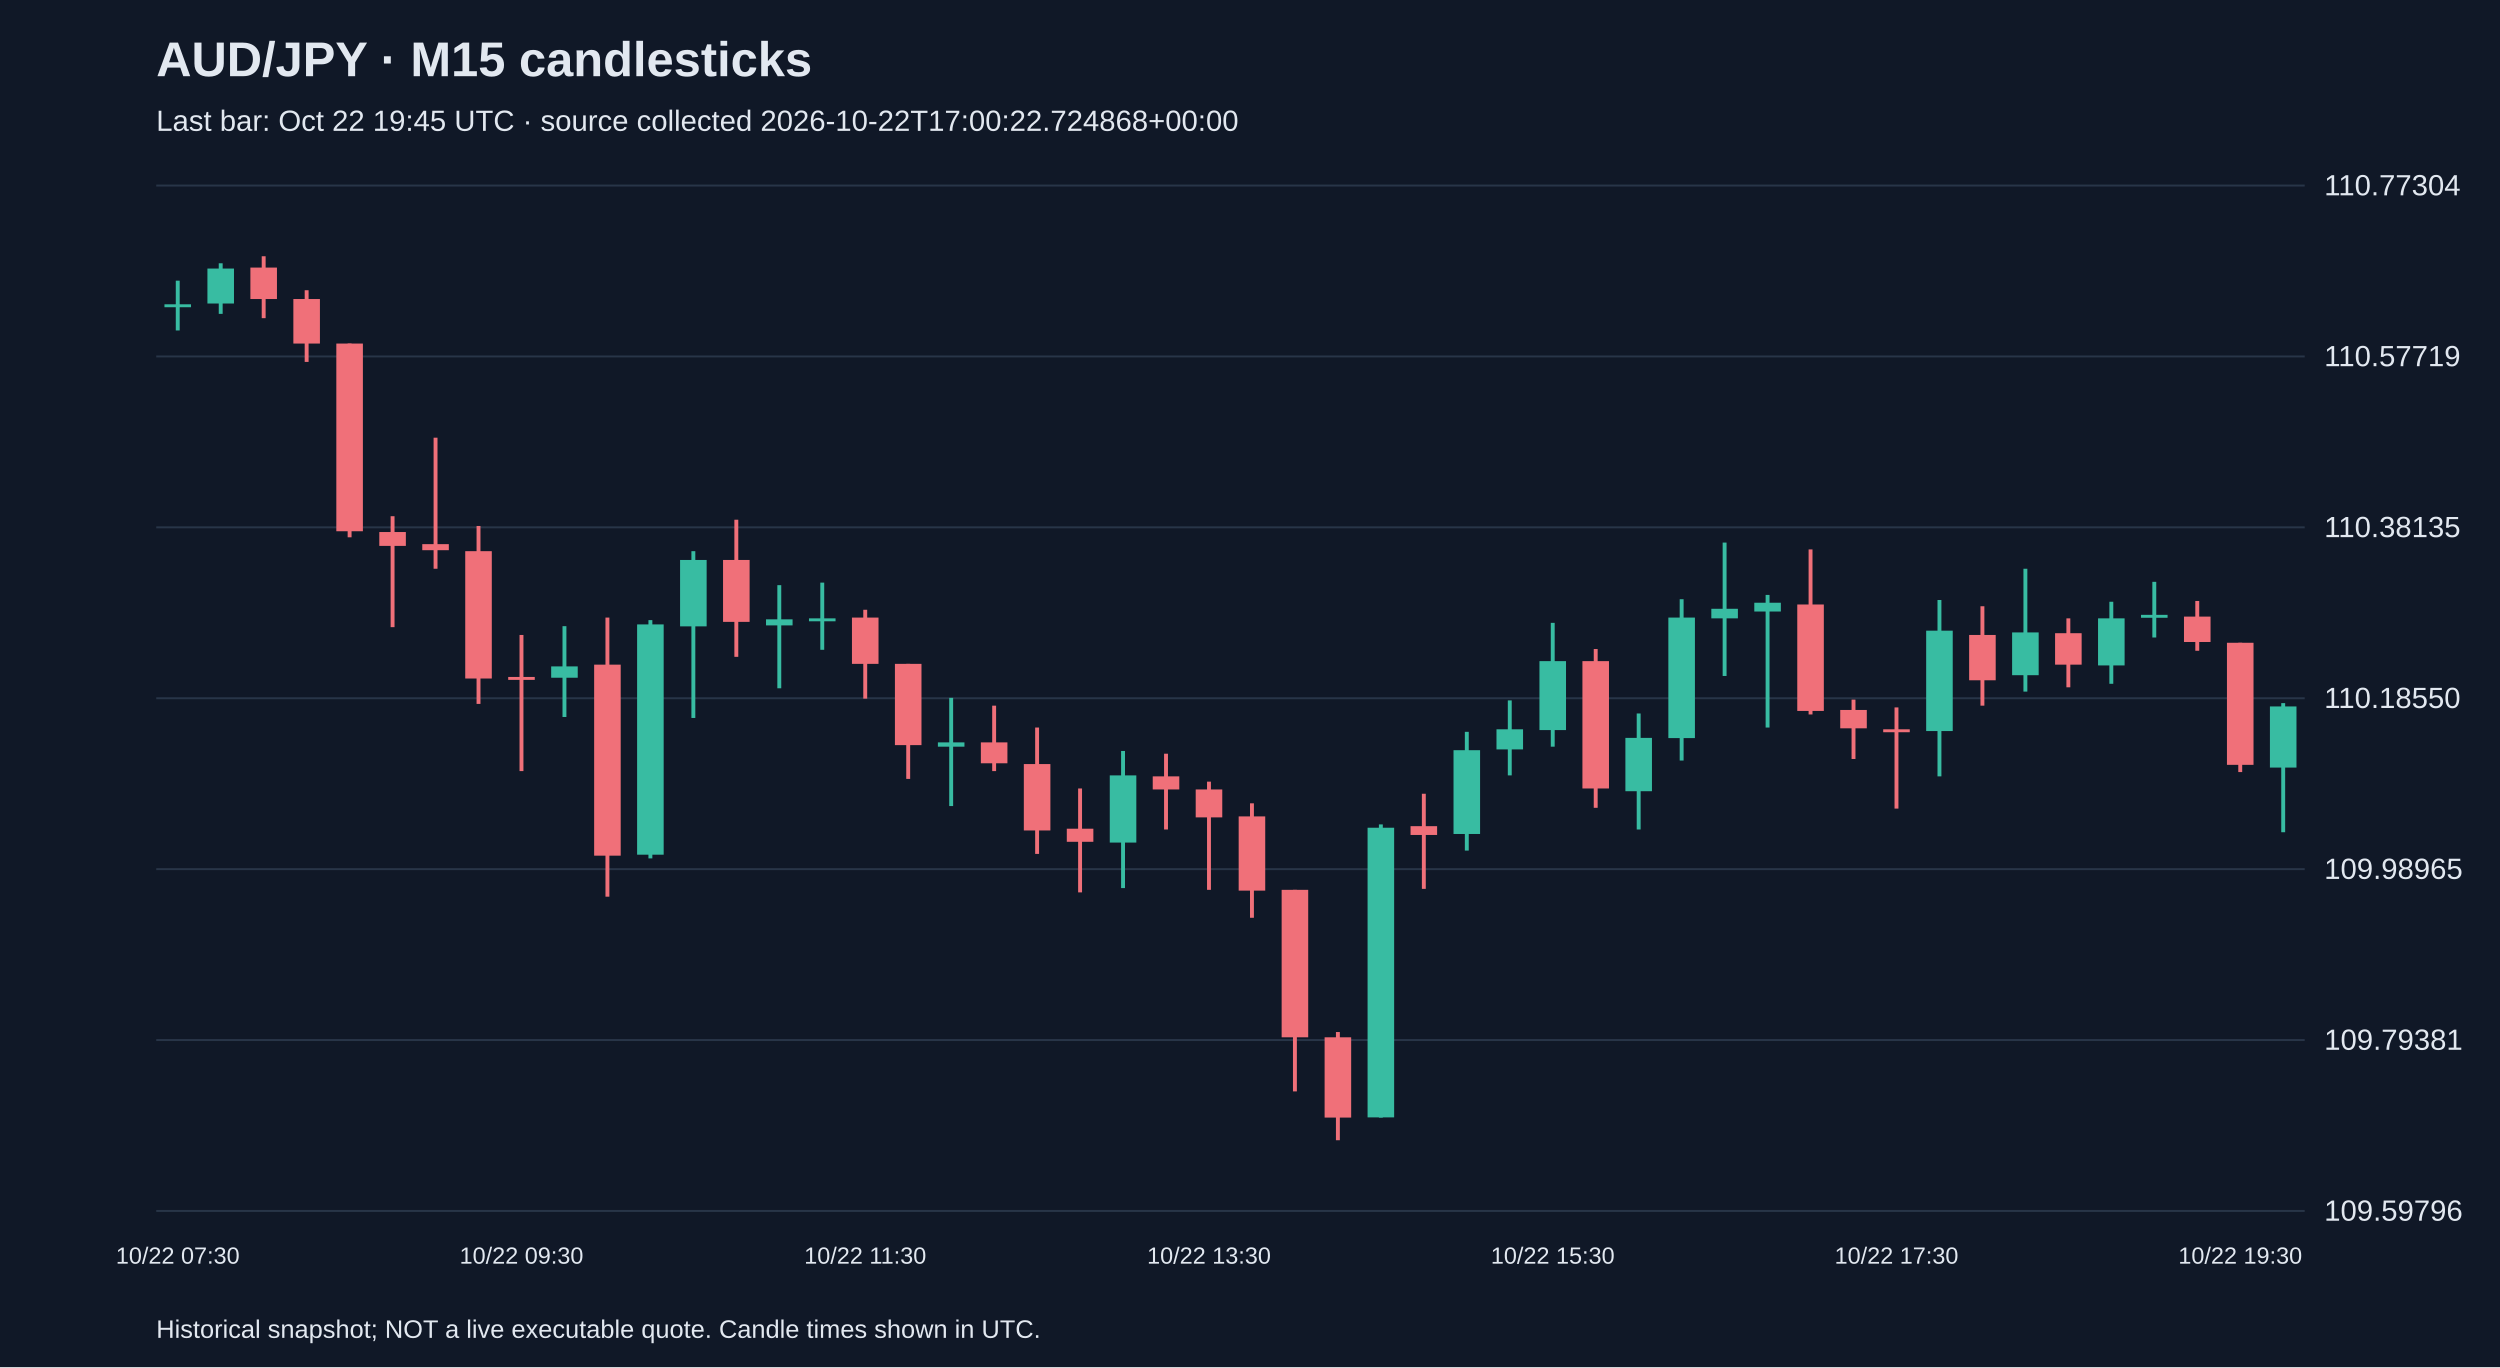
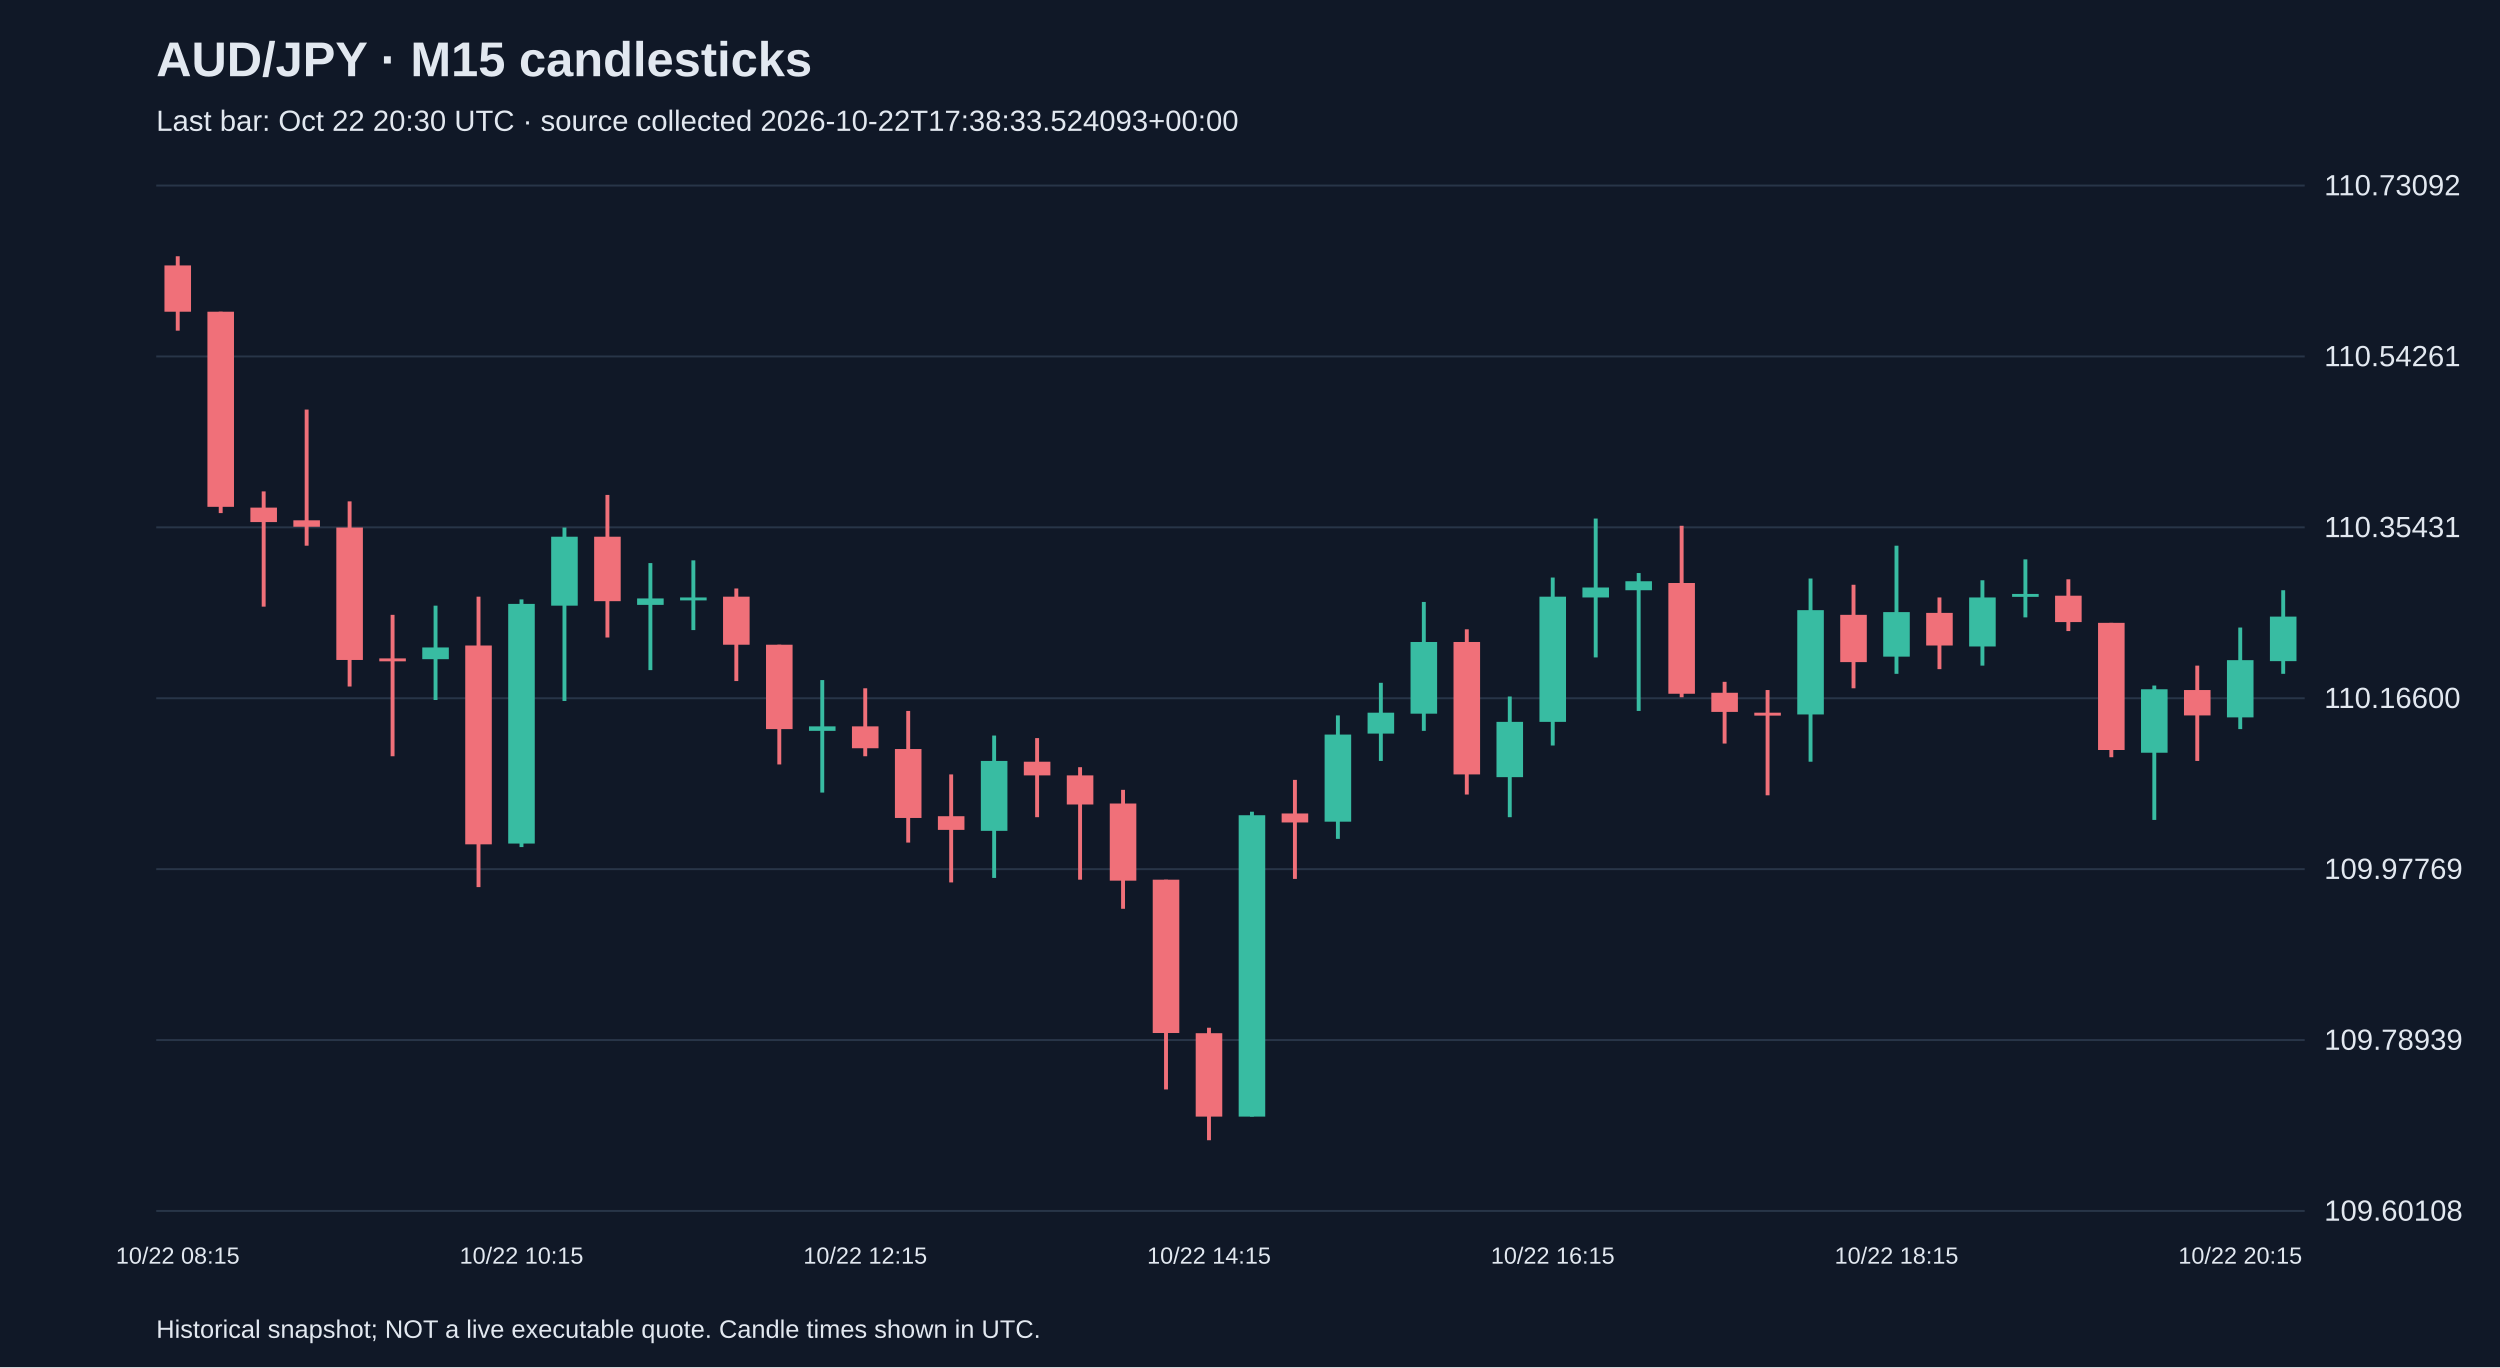
<svg xmlns="http://www.w3.org/2000/svg" viewBox="0 0 1280 700">
  <rect width="100%" height="100%" fill="#101827" />
  <style>text{font-family:Arial,sans-serif;fill:#e2e8f0}</style>
  <text x="80" y="39" font-size="25" font-weight="bold">AUD/JPY · M15 candlesticks</text>
-   <text x="80" y="67" font-size="15" fill="#a6b1c5">Last bar: Oct 22 19:45 UTC · source collected 2026-10-22T17:00:22.724868+00:00</text>
+   <text x="80" y="67" font-size="15" fill="#a6b1c5">Last bar: Oct 22 20:30 UTC · source collected 2026-10-22T17:38:33.524093+00:00</text>
  <line x1="80" y1="620.0" x2="1180" y2="620.0" stroke="#283548" />
-   <text x="1190" y="625.0" font-size="15">109.59796</text>
+   <text x="1190" y="625.0" font-size="15">109.60108</text>
  <line x1="80" y1="532.5" x2="1180" y2="532.5" stroke="#283548" />
-   <text x="1190" y="537.5" font-size="15">109.79381</text>
+   <text x="1190" y="537.5" font-size="15">109.78939</text>
  <line x1="80" y1="445.0" x2="1180" y2="445.0" stroke="#283548" />
-   <text x="1190" y="450.0" font-size="15">109.98965</text>
+   <text x="1190" y="450.0" font-size="15">109.97769</text>
  <line x1="80" y1="357.5" x2="1180" y2="357.5" stroke="#283548" />
-   <text x="1190" y="362.5" font-size="15">110.18550</text>
+   <text x="1190" y="362.5" font-size="15">110.16600</text>
  <line x1="80" y1="270.0" x2="1180" y2="270.0" stroke="#283548" />
-   <text x="1190" y="275.0" font-size="15">110.38135</text>
+   <text x="1190" y="275.0" font-size="15">110.35431</text>
  <line x1="80" y1="182.5" x2="1180" y2="182.5" stroke="#283548" />
-   <text x="1190" y="187.5" font-size="15">110.57719</text>
+   <text x="1190" y="187.5" font-size="15">110.54261</text>
  <line x1="80" y1="95.0" x2="1180" y2="95.0" stroke="#283548" />
-   <text x="1190" y="100.0" font-size="15">110.77304</text>
-   <line x1="91.0" y1="143.7" x2="91.0" y2="169.2" stroke="#38bca2" stroke-width="2" />
-   <rect x="84.2" y="155.8" width="13.6" height="1.5" fill="#38bca2" />
-   <text x="91.0" y="647" text-anchor="middle" font-size="12">10/22 07:30</text>
-   <line x1="113.0" y1="134.8" x2="113.0" y2="160.7" stroke="#38bca2" stroke-width="2" />
-   <rect x="106.2" y="137.5" width="13.6" height="17.9" fill="#38bca2" />
-   <line x1="135.0" y1="131.2" x2="135.0" y2="162.9" stroke="#f07079" stroke-width="2" />
-   <rect x="128.2" y="137.0" width="13.6" height="16.1" fill="#f07079" />
-   <line x1="157.0" y1="148.6" x2="157.0" y2="185.3" stroke="#f07079" stroke-width="2" />
-   <rect x="150.2" y="153.1" width="13.6" height="22.8" fill="#f07079" />
-   <line x1="179.0" y1="175.9" x2="179.0" y2="275.1" stroke="#f07079" stroke-width="2" />
-   <rect x="172.2" y="175.9" width="13.6" height="96.1" fill="#f07079" />
-   <line x1="201.0" y1="264.3" x2="201.0" y2="321.1" stroke="#f07079" stroke-width="2" />
-   <rect x="194.2" y="272.4" width="13.6" height="7.1" fill="#f07079" />
-   <line x1="223.0" y1="224.1" x2="223.0" y2="291.2" stroke="#f07079" stroke-width="2" />
-   <rect x="216.2" y="278.6" width="13.6" height="3.1" fill="#f07079" />
-   <line x1="245.0" y1="269.3" x2="245.0" y2="360.4" stroke="#f07079" stroke-width="2" />
-   <rect x="238.2" y="282.2" width="13.6" height="65.2" fill="#f07079" />
-   <line x1="267.0" y1="325.1" x2="267.0" y2="394.8" stroke="#f07079" stroke-width="2" />
-   <rect x="260.2" y="346.6" width="13.6" height="1.5" fill="#f07079" />
-   <text x="267.0" y="647" text-anchor="middle" font-size="12">10/22 09:30</text>
-   <line x1="289.0" y1="320.6" x2="289.0" y2="367.1" stroke="#38bca2" stroke-width="2" />
-   <rect x="282.2" y="341.2" width="13.6" height="5.8" fill="#38bca2" />
-   <line x1="311.0" y1="316.2" x2="311.0" y2="459.1" stroke="#f07079" stroke-width="2" />
-   <rect x="304.2" y="340.3" width="13.6" height="97.8" fill="#f07079" />
-   <line x1="333.0" y1="317.5" x2="333.0" y2="439.5" stroke="#38bca2" stroke-width="2" />
-   <rect x="326.2" y="319.7" width="13.6" height="117.9" fill="#38bca2" />
-   <line x1="355.0" y1="282.2" x2="355.0" y2="367.6" stroke="#38bca2" stroke-width="2" />
-   <rect x="348.2" y="286.7" width="13.6" height="34.0" fill="#38bca2" />
-   <line x1="377.0" y1="266.1" x2="377.0" y2="336.3" stroke="#f07079" stroke-width="2" />
-   <rect x="370.2" y="286.7" width="13.6" height="31.7" fill="#f07079" />
-   <line x1="399.0" y1="299.6" x2="399.0" y2="352.4" stroke="#38bca2" stroke-width="2" />
-   <rect x="392.2" y="317.1" width="13.6" height="3.1" fill="#38bca2" />
-   <line x1="421.0" y1="298.3" x2="421.0" y2="332.7" stroke="#38bca2" stroke-width="2" />
-   <rect x="414.2" y="316.6" width="13.6" height="1.5" fill="#38bca2" />
-   <line x1="443.0" y1="312.2" x2="443.0" y2="357.7" stroke="#f07079" stroke-width="2" />
-   <rect x="436.2" y="316.2" width="13.6" height="23.7" fill="#f07079" />
-   <text x="443.0" y="647" text-anchor="middle" font-size="12">10/22 11:30</text>
-   <line x1="465.0" y1="339.9" x2="465.0" y2="398.8" stroke="#f07079" stroke-width="2" />
-   <rect x="458.2" y="339.9" width="13.6" height="41.6" fill="#f07079" />
-   <line x1="487.0" y1="357.3" x2="487.0" y2="412.7" stroke="#38bca2" stroke-width="2" />
-   <rect x="480.2" y="380.1" width="13.6" height="2.2" fill="#38bca2" />
-   <line x1="509.0" y1="361.3" x2="509.0" y2="394.8" stroke="#f07079" stroke-width="2" />
-   <rect x="502.2" y="380.1" width="13.6" height="10.7" fill="#f07079" />
-   <line x1="531.0" y1="372.5" x2="531.0" y2="437.2" stroke="#f07079" stroke-width="2" />
-   <rect x="524.2" y="391.2" width="13.6" height="34.0" fill="#f07079" />
-   <line x1="553.0" y1="403.7" x2="553.0" y2="456.9" stroke="#f07079" stroke-width="2" />
-   <rect x="546.2" y="424.3" width="13.6" height="6.7" fill="#f07079" />
-   <line x1="575.0" y1="384.5" x2="575.0" y2="454.7" stroke="#38bca2" stroke-width="2" />
-   <rect x="568.2" y="397.0" width="13.6" height="34.4" fill="#38bca2" />
-   <line x1="597.0" y1="385.9" x2="597.0" y2="424.7" stroke="#f07079" stroke-width="2" />
-   <rect x="590.2" y="397.5" width="13.6" height="6.7" fill="#f07079" />
-   <line x1="619.0" y1="400.2" x2="619.0" y2="455.6" stroke="#f07079" stroke-width="2" />
-   <rect x="612.2" y="404.2" width="13.6" height="14.3" fill="#f07079" />
-   <text x="619.0" y="647" text-anchor="middle" font-size="12">10/22 13:30</text>
-   <line x1="641.0" y1="411.3" x2="641.0" y2="469.9" stroke="#f07079" stroke-width="2" />
-   <rect x="634.2" y="418.0" width="13.6" height="38.0" fill="#f07079" />
-   <line x1="663.0" y1="455.6" x2="663.0" y2="558.8" stroke="#f07079" stroke-width="2" />
-   <rect x="656.2" y="455.6" width="13.6" height="75.5" fill="#f07079" />
-   <line x1="685.0" y1="528.4" x2="685.0" y2="583.8" stroke="#f07079" stroke-width="2" />
-   <rect x="678.2" y="531.1" width="13.6" height="41.1" fill="#f07079" />
-   <line x1="707.0" y1="422.1" x2="707.0" y2="572.2" stroke="#38bca2" stroke-width="2" />
-   <rect x="700.2" y="423.8" width="13.6" height="148.3" fill="#38bca2" />
-   <line x1="729.0" y1="406.4" x2="729.0" y2="455.1" stroke="#f07079" stroke-width="2" />
-   <rect x="722.2" y="423.0" width="13.6" height="4.5" fill="#f07079" />
-   <line x1="751.0" y1="374.7" x2="751.0" y2="435.5" stroke="#38bca2" stroke-width="2" />
-   <rect x="744.2" y="384.1" width="13.6" height="42.9" fill="#38bca2" />
-   <line x1="773.0" y1="358.6" x2="773.0" y2="397.0" stroke="#38bca2" stroke-width="2" />
-   <rect x="766.2" y="373.4" width="13.6" height="10.3" fill="#38bca2" />
-   <line x1="795.0" y1="318.9" x2="795.0" y2="382.3" stroke="#38bca2" stroke-width="2" />
-   <rect x="788.2" y="338.5" width="13.6" height="35.3" fill="#38bca2" />
-   <text x="795.0" y="647" text-anchor="middle" font-size="12">10/22 15:30</text>
-   <line x1="817.0" y1="332.3" x2="817.0" y2="413.6" stroke="#f07079" stroke-width="2" />
-   <rect x="810.2" y="338.5" width="13.6" height="65.2" fill="#f07079" />
-   <line x1="839.0" y1="365.3" x2="839.0" y2="424.7" stroke="#38bca2" stroke-width="2" />
-   <rect x="832.2" y="377.8" width="13.6" height="27.3" fill="#38bca2" />
-   <line x1="861.0" y1="306.8" x2="861.0" y2="389.4" stroke="#38bca2" stroke-width="2" />
-   <rect x="854.2" y="316.2" width="13.6" height="61.7" fill="#38bca2" />
-   <line x1="883.0" y1="277.8" x2="883.0" y2="346.1" stroke="#38bca2" stroke-width="2" />
-   <rect x="876.2" y="311.7" width="13.6" height="4.9" fill="#38bca2" />
-   <line x1="905.0" y1="304.6" x2="905.0" y2="372.5" stroke="#38bca2" stroke-width="2" />
-   <rect x="898.2" y="308.6" width="13.6" height="4.5" fill="#38bca2" />
-   <line x1="927.0" y1="281.3" x2="927.0" y2="365.8" stroke="#f07079" stroke-width="2" />
-   <rect x="920.2" y="309.5" width="13.6" height="54.5" fill="#f07079" />
-   <line x1="949.0" y1="358.2" x2="949.0" y2="388.6" stroke="#f07079" stroke-width="2" />
-   <rect x="942.2" y="363.5" width="13.6" height="9.4" fill="#f07079" />
-   <line x1="971.0" y1="362.2" x2="971.0" y2="414.0" stroke="#f07079" stroke-width="2" />
-   <rect x="964.2" y="373.4" width="13.6" height="1.5" fill="#f07079" />
-   <text x="971.0" y="647" text-anchor="middle" font-size="12">10/22 17:30</text>
-   <line x1="993.0" y1="307.2" x2="993.0" y2="397.5" stroke="#38bca2" stroke-width="2" />
-   <rect x="986.2" y="322.9" width="13.6" height="51.4" fill="#38bca2" />
-   <line x1="1015.0" y1="310.4" x2="1015.0" y2="361.3" stroke="#f07079" stroke-width="2" />
-   <rect x="1008.2" y="325.1" width="13.6" height="23.2" fill="#f07079" />
-   <line x1="1037.0" y1="291.2" x2="1037.0" y2="354.1" stroke="#38bca2" stroke-width="2" />
-   <rect x="1030.2" y="323.8" width="13.6" height="21.9" fill="#38bca2" />
-   <line x1="1059.0" y1="316.6" x2="1059.0" y2="351.9" stroke="#f07079" stroke-width="2" />
-   <rect x="1052.2" y="324.2" width="13.6" height="16.1" fill="#f07079" />
-   <line x1="1081.0" y1="308.1" x2="1081.0" y2="350.1" stroke="#38bca2" stroke-width="2" />
-   <rect x="1074.2" y="316.6" width="13.6" height="24.1" fill="#38bca2" />
-   <line x1="1103.0" y1="297.9" x2="1103.0" y2="326.4" stroke="#38bca2" stroke-width="2" />
-   <rect x="1096.2" y="314.8" width="13.6" height="1.5" fill="#38bca2" />
-   <line x1="1125.0" y1="307.7" x2="1125.0" y2="333.2" stroke="#f07079" stroke-width="2" />
-   <rect x="1118.2" y="315.7" width="13.6" height="13.0" fill="#f07079" />
-   <line x1="1147.0" y1="329.1" x2="1147.0" y2="395.3" stroke="#f07079" stroke-width="2" />
-   <rect x="1140.2" y="329.1" width="13.6" height="62.5" fill="#f07079" />
-   <text x="1147.0" y="647" text-anchor="middle" font-size="12">10/22 19:30</text>
-   <line x1="1169.0" y1="360.0" x2="1169.0" y2="426.1" stroke="#38bca2" stroke-width="2" />
-   <rect x="1162.2" y="361.7" width="13.6" height="31.3" fill="#38bca2" />
+   <text x="1190" y="100.0" font-size="15">110.73092</text>
+   <line x1="91.0" y1="131.2" x2="91.0" y2="169.3" stroke="#f07079" stroke-width="2" />
+   <rect x="84.2" y="135.9" width="13.6" height="23.7" fill="#f07079" />
+   <text x="91.0" y="647" text-anchor="middle" font-size="12">10/22 08:15</text>
+   <line x1="113.0" y1="159.6" x2="113.0" y2="262.7" stroke="#f07079" stroke-width="2" />
+   <rect x="106.2" y="159.6" width="13.6" height="99.9" fill="#f07079" />
+   <line x1="135.0" y1="251.6" x2="135.0" y2="310.6" stroke="#f07079" stroke-width="2" />
+   <rect x="128.2" y="259.9" width="13.6" height="7.4" fill="#f07079" />
+   <line x1="157.0" y1="209.7" x2="157.0" y2="279.4" stroke="#f07079" stroke-width="2" />
+   <rect x="150.2" y="266.4" width="13.6" height="3.3" fill="#f07079" />
+   <line x1="179.0" y1="256.7" x2="179.0" y2="351.5" stroke="#f07079" stroke-width="2" />
+   <rect x="172.2" y="270.1" width="13.6" height="67.8" fill="#f07079" />
+   <line x1="201.0" y1="314.8" x2="201.0" y2="387.2" stroke="#f07079" stroke-width="2" />
+   <rect x="194.2" y="337.1" width="13.6" height="1.5" fill="#f07079" />
+   <line x1="223.0" y1="310.1" x2="223.0" y2="358.4" stroke="#38bca2" stroke-width="2" />
+   <rect x="216.2" y="331.5" width="13.6" height="6.0" fill="#38bca2" />
+   <line x1="245.0" y1="305.5" x2="245.0" y2="454.2" stroke="#f07079" stroke-width="2" />
+   <rect x="238.2" y="330.5" width="13.6" height="101.8" fill="#f07079" />
+   <line x1="267.0" y1="306.9" x2="267.0" y2="433.7" stroke="#38bca2" stroke-width="2" />
+   <rect x="260.2" y="309.2" width="13.6" height="122.7" fill="#38bca2" />
+   <text x="267.0" y="647" text-anchor="middle" font-size="12">10/22 10:15</text>
+   <line x1="289.0" y1="270.1" x2="289.0" y2="358.9" stroke="#38bca2" stroke-width="2" />
+   <rect x="282.2" y="274.8" width="13.6" height="35.3" fill="#38bca2" />
+   <line x1="311.0" y1="253.4" x2="311.0" y2="326.4" stroke="#f07079" stroke-width="2" />
+   <rect x="304.2" y="274.8" width="13.6" height="33.0" fill="#f07079" />
+   <line x1="333.0" y1="288.3" x2="333.0" y2="343.1" stroke="#38bca2" stroke-width="2" />
+   <rect x="326.2" y="306.4" width="13.6" height="3.3" fill="#38bca2" />
+   <line x1="355.0" y1="286.9" x2="355.0" y2="322.6" stroke="#38bca2" stroke-width="2" />
+   <rect x="348.2" y="305.9" width="13.6" height="1.5" fill="#38bca2" />
+   <line x1="377.0" y1="301.3" x2="377.0" y2="348.7" stroke="#f07079" stroke-width="2" />
+   <rect x="370.2" y="305.5" width="13.6" height="24.6" fill="#f07079" />
+   <line x1="399.0" y1="330.1" x2="399.0" y2="391.4" stroke="#f07079" stroke-width="2" />
+   <rect x="392.2" y="330.1" width="13.6" height="43.2" fill="#f07079" />
+   <line x1="421.0" y1="348.2" x2="421.0" y2="405.8" stroke="#38bca2" stroke-width="2" />
+   <rect x="414.2" y="371.9" width="13.6" height="2.3" fill="#38bca2" />
+   <line x1="443.0" y1="352.4" x2="443.0" y2="387.2" stroke="#f07079" stroke-width="2" />
+   <rect x="436.2" y="371.9" width="13.6" height="11.2" fill="#f07079" />
+   <text x="443.0" y="647" text-anchor="middle" font-size="12">10/22 12:15</text>
+   <line x1="465.0" y1="364.0" x2="465.0" y2="431.4" stroke="#f07079" stroke-width="2" />
+   <rect x="458.2" y="383.5" width="13.6" height="35.3" fill="#f07079" />
+   <line x1="487.0" y1="396.5" x2="487.0" y2="451.8" stroke="#f07079" stroke-width="2" />
+   <rect x="480.2" y="417.9" width="13.6" height="7.0" fill="#f07079" />
+   <line x1="509.0" y1="376.6" x2="509.0" y2="449.5" stroke="#38bca2" stroke-width="2" />
+   <rect x="502.2" y="389.6" width="13.6" height="35.8" fill="#38bca2" />
+   <line x1="531.0" y1="377.9" x2="531.0" y2="418.4" stroke="#f07079" stroke-width="2" />
+   <rect x="524.2" y="390.0" width="13.6" height="7.0" fill="#f07079" />
+   <line x1="553.0" y1="392.8" x2="553.0" y2="450.4" stroke="#f07079" stroke-width="2" />
+   <rect x="546.2" y="397.0" width="13.6" height="14.9" fill="#f07079" />
+   <line x1="575.0" y1="404.4" x2="575.0" y2="465.3" stroke="#f07079" stroke-width="2" />
+   <rect x="568.2" y="411.4" width="13.6" height="39.5" fill="#f07079" />
+   <line x1="597.0" y1="450.4" x2="597.0" y2="557.8" stroke="#f07079" stroke-width="2" />
+   <rect x="590.2" y="450.4" width="13.6" height="78.5" fill="#f07079" />
+   <line x1="619.0" y1="526.2" x2="619.0" y2="583.8" stroke="#f07079" stroke-width="2" />
+   <rect x="612.2" y="529.0" width="13.6" height="42.7" fill="#f07079" />
+   <text x="619.0" y="647" text-anchor="middle" font-size="12">10/22 14:15</text>
+   <line x1="641.0" y1="415.6" x2="641.0" y2="571.7" stroke="#38bca2" stroke-width="2" />
+   <rect x="634.2" y="417.4" width="13.6" height="154.3" fill="#38bca2" />
+   <line x1="663.0" y1="399.3" x2="663.0" y2="450.0" stroke="#f07079" stroke-width="2" />
+   <rect x="656.2" y="416.5" width="13.6" height="4.6" fill="#f07079" />
+   <line x1="685.0" y1="366.3" x2="685.0" y2="429.5" stroke="#38bca2" stroke-width="2" />
+   <rect x="678.2" y="376.1" width="13.6" height="44.6" fill="#38bca2" />
+   <line x1="707.0" y1="349.6" x2="707.0" y2="389.6" stroke="#38bca2" stroke-width="2" />
+   <rect x="700.2" y="364.9" width="13.6" height="10.7" fill="#38bca2" />
+   <line x1="729.0" y1="308.2" x2="729.0" y2="374.2" stroke="#38bca2" stroke-width="2" />
+   <rect x="722.2" y="328.7" width="13.6" height="36.7" fill="#38bca2" />
+   <line x1="751.0" y1="322.2" x2="751.0" y2="406.8" stroke="#f07079" stroke-width="2" />
+   <rect x="744.2" y="328.7" width="13.6" height="67.8" fill="#f07079" />
+   <line x1="773.0" y1="356.6" x2="773.0" y2="418.4" stroke="#38bca2" stroke-width="2" />
+   <rect x="766.2" y="369.6" width="13.6" height="28.3" fill="#38bca2" />
+   <line x1="795.0" y1="295.7" x2="795.0" y2="381.7" stroke="#38bca2" stroke-width="2" />
+   <rect x="788.2" y="305.5" width="13.6" height="64.1" fill="#38bca2" />
+   <text x="795.0" y="647" text-anchor="middle" font-size="12">10/22 16:15</text>
+   <line x1="817.0" y1="265.5" x2="817.0" y2="336.6" stroke="#38bca2" stroke-width="2" />
+   <rect x="810.2" y="300.8" width="13.6" height="5.1" fill="#38bca2" />
+   <line x1="839.0" y1="293.4" x2="839.0" y2="364.0" stroke="#38bca2" stroke-width="2" />
+   <rect x="832.2" y="297.6" width="13.6" height="4.6" fill="#38bca2" />
+   <line x1="861.0" y1="269.2" x2="861.0" y2="357.0" stroke="#f07079" stroke-width="2" />
+   <rect x="854.2" y="298.5" width="13.6" height="56.7" fill="#f07079" />
+   <line x1="883.0" y1="349.1" x2="883.0" y2="380.7" stroke="#f07079" stroke-width="2" />
+   <rect x="876.2" y="354.7" width="13.6" height="9.8" fill="#f07079" />
+   <line x1="905.0" y1="353.3" x2="905.0" y2="407.2" stroke="#f07079" stroke-width="2" />
+   <rect x="898.2" y="364.9" width="13.6" height="1.5" fill="#f07079" />
+   <line x1="927.0" y1="296.2" x2="927.0" y2="390.0" stroke="#38bca2" stroke-width="2" />
+   <rect x="920.2" y="312.4" width="13.6" height="53.4" fill="#38bca2" />
+   <line x1="949.0" y1="299.4" x2="949.0" y2="352.4" stroke="#f07079" stroke-width="2" />
+   <rect x="942.2" y="314.8" width="13.6" height="24.2" fill="#f07079" />
+   <line x1="971.0" y1="279.4" x2="971.0" y2="345.0" stroke="#38bca2" stroke-width="2" />
+   <rect x="964.2" y="313.4" width="13.6" height="22.8" fill="#38bca2" />
+   <text x="971.0" y="647" text-anchor="middle" font-size="12">10/22 18:15</text>
+   <line x1="993.0" y1="305.9" x2="993.0" y2="342.6" stroke="#f07079" stroke-width="2" />
+   <rect x="986.2" y="313.8" width="13.6" height="16.7" fill="#f07079" />
+   <line x1="1015.0" y1="297.1" x2="1015.0" y2="340.8" stroke="#38bca2" stroke-width="2" />
+   <rect x="1008.2" y="305.9" width="13.6" height="25.1" fill="#38bca2" />
+   <line x1="1037.0" y1="286.4" x2="1037.0" y2="316.1" stroke="#38bca2" stroke-width="2" />
+   <rect x="1030.2" y="304.1" width="13.6" height="1.5" fill="#38bca2" />
+   <line x1="1059.0" y1="296.6" x2="1059.0" y2="323.1" stroke="#f07079" stroke-width="2" />
+   <rect x="1052.2" y="305.0" width="13.6" height="13.5" fill="#f07079" />
+   <line x1="1081.0" y1="318.9" x2="1081.0" y2="387.7" stroke="#f07079" stroke-width="2" />
+   <rect x="1074.2" y="318.9" width="13.6" height="65.1" fill="#f07079" />
+   <line x1="1103.0" y1="351.0" x2="1103.0" y2="419.8" stroke="#38bca2" stroke-width="2" />
+   <rect x="1096.2" y="352.9" width="13.6" height="32.5" fill="#38bca2" />
+   <line x1="1125.0" y1="340.8" x2="1125.0" y2="389.6" stroke="#f07079" stroke-width="2" />
+   <rect x="1118.2" y="353.3" width="13.6" height="13.0" fill="#f07079" />
+   <line x1="1147.0" y1="321.3" x2="1147.0" y2="373.3" stroke="#38bca2" stroke-width="2" />
+   <rect x="1140.2" y="338.0" width="13.6" height="29.3" fill="#38bca2" />
+   <text x="1147.0" y="647" text-anchor="middle" font-size="12">10/22 20:15</text>
+   <line x1="1169.0" y1="302.2" x2="1169.0" y2="345.0" stroke="#38bca2" stroke-width="2" />
+   <rect x="1162.2" y="315.7" width="13.6" height="22.8" fill="#38bca2" />
  <text x="80" y="685" font-size="13">Historical snapshot; NOT a live executable quote. Candle times shown in UTC.</text>
</svg>
